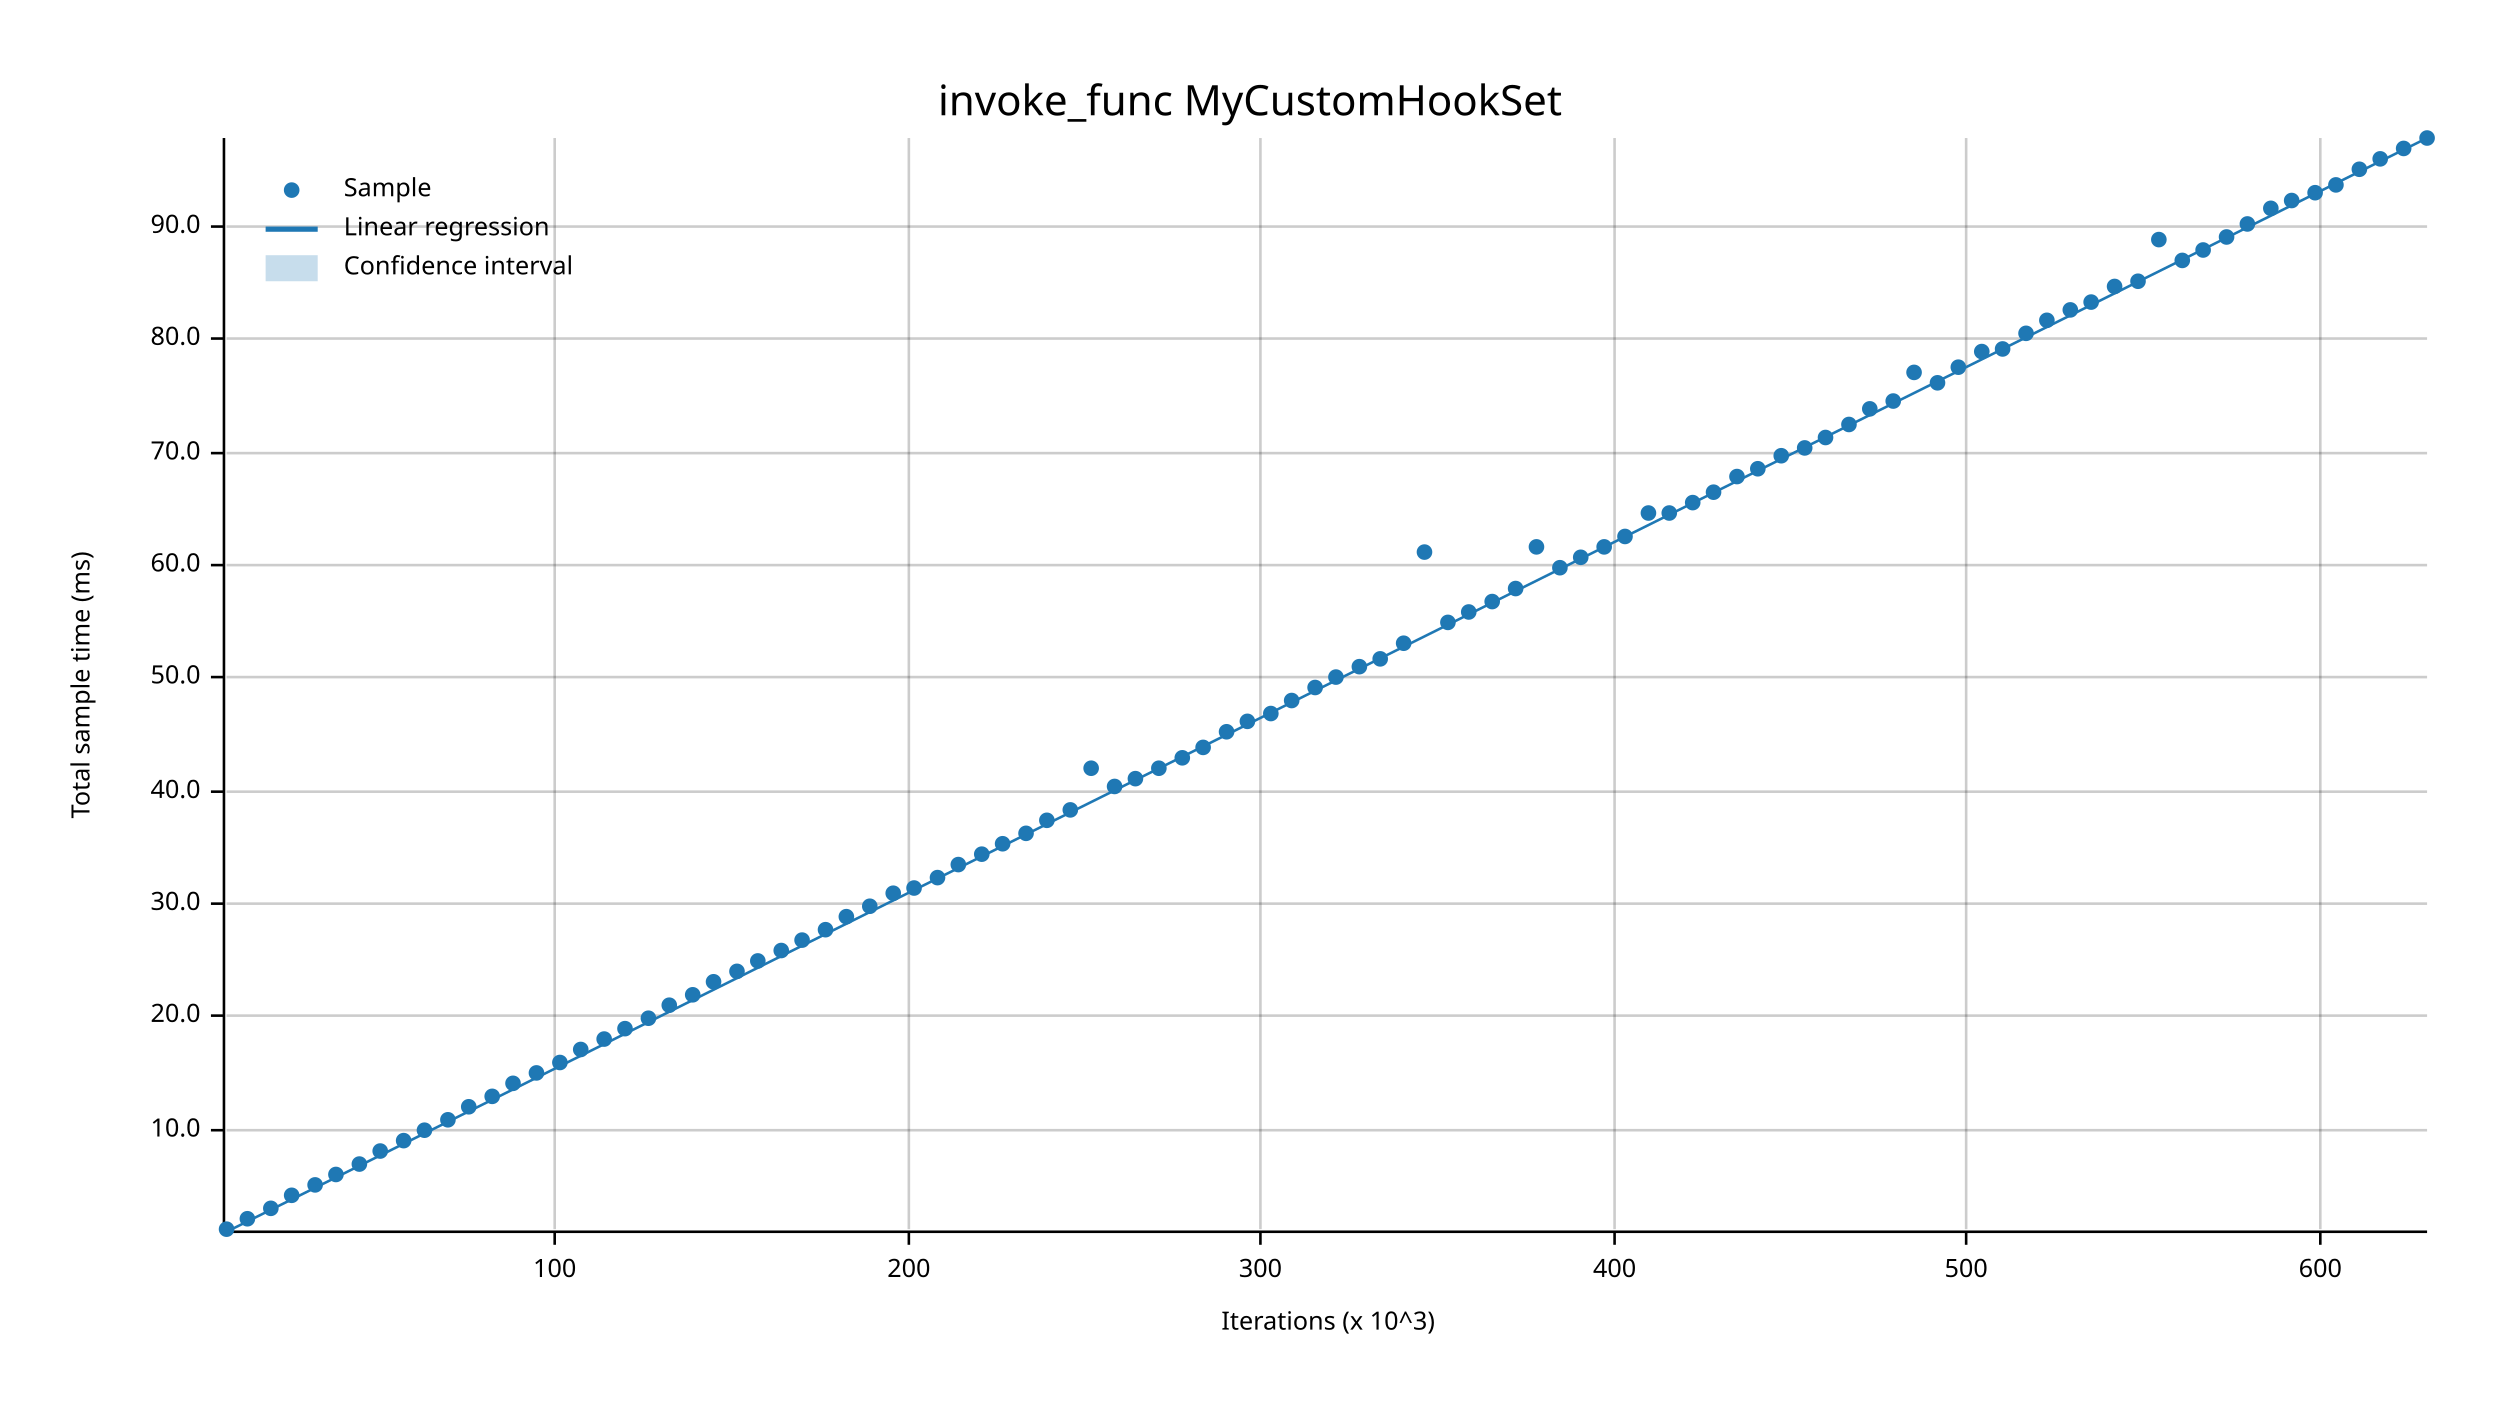
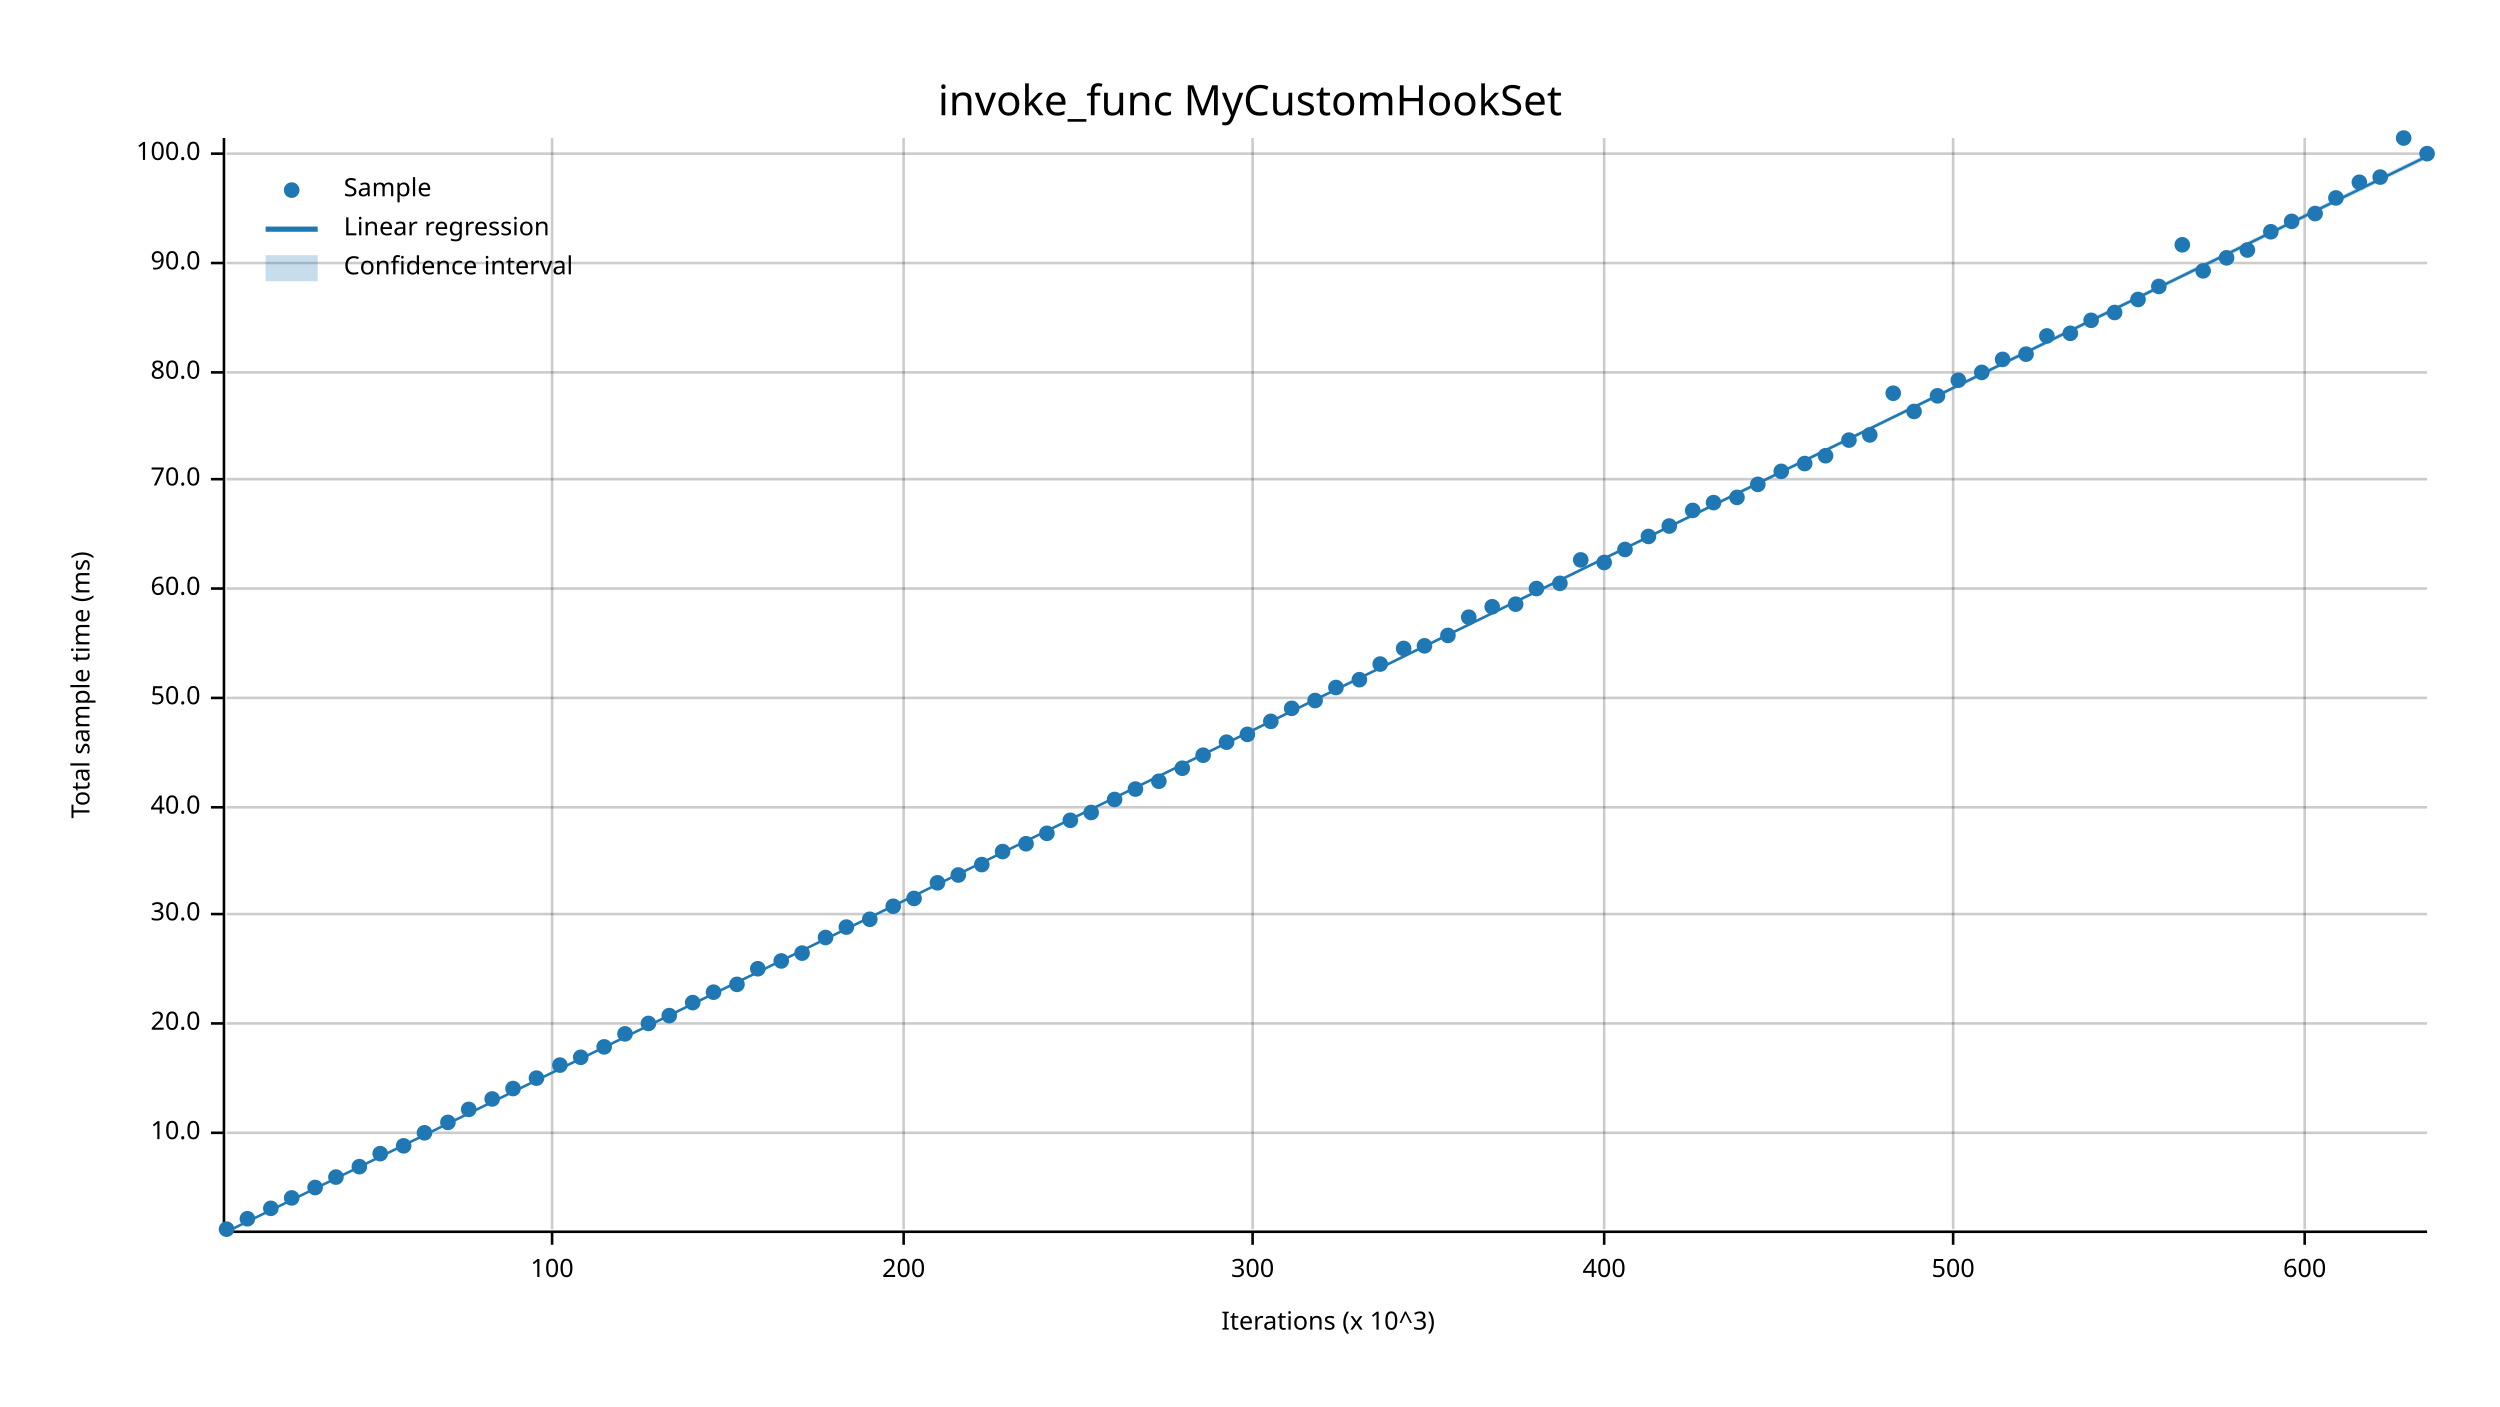
<svg xmlns="http://www.w3.org/2000/svg" width="960" height="540" viewBox="0 0 960 540">
  <text x="480" y="32" dy="0.76em" text-anchor="middle" font-family="sans-serif" font-size="16.129" opacity="1" fill="#000000">
invoke_func MyCustomHookSet
</text>
  <text x="27" y="263" dy="0.76em" text-anchor="middle" font-family="sans-serif" font-size="9.677" opacity="1" fill="#000000" transform="rotate(270, 27, 263)">
Total sample time (ms)
</text>
  <text x="510" y="513" dy="-0.5ex" text-anchor="middle" font-family="sans-serif" font-size="9.677" opacity="1" fill="#000000">
Iterations (x 10^3)
</text>
-   <line opacity="0.2" stroke="#000000" stroke-width="1" x1="213" y1="472" x2="213" y2="53" />
-   <line opacity="0.2" stroke="#000000" stroke-width="1" x1="349" y1="472" x2="349" y2="53" />
-   <line opacity="0.2" stroke="#000000" stroke-width="1" x1="484" y1="472" x2="484" y2="53" />
-   <line opacity="0.2" stroke="#000000" stroke-width="1" x1="620" y1="472" x2="620" y2="53" />
-   <line opacity="0.2" stroke="#000000" stroke-width="1" x1="755" y1="472" x2="755" y2="53" />
-   <line opacity="0.2" stroke="#000000" stroke-width="1" x1="891" y1="472" x2="891" y2="53" />
-   <line opacity="0.2" stroke="#000000" stroke-width="1" x1="87" y1="434" x2="932" y2="434" />
-   <line opacity="0.2" stroke="#000000" stroke-width="1" x1="87" y1="390" x2="932" y2="390" />
-   <line opacity="0.2" stroke="#000000" stroke-width="1" x1="87" y1="347" x2="932" y2="347" />
-   <line opacity="0.2" stroke="#000000" stroke-width="1" x1="87" y1="304" x2="932" y2="304" />
-   <line opacity="0.2" stroke="#000000" stroke-width="1" x1="87" y1="260" x2="932" y2="260" />
-   <line opacity="0.2" stroke="#000000" stroke-width="1" x1="87" y1="217" x2="932" y2="217" />
-   <line opacity="0.2" stroke="#000000" stroke-width="1" x1="87" y1="174" x2="932" y2="174" />
-   <line opacity="0.2" stroke="#000000" stroke-width="1" x1="87" y1="130" x2="932" y2="130" />
-   <line opacity="0.2" stroke="#000000" stroke-width="1" x1="87" y1="87" x2="932" y2="87" />
+   <line opacity="0.2" stroke="#000000" stroke-width="1" x1="212" y1="472" x2="212" y2="53" />
+   <line opacity="0.2" stroke="#000000" stroke-width="1" x1="347" y1="472" x2="347" y2="53" />
+   <line opacity="0.2" stroke="#000000" stroke-width="1" x1="481" y1="472" x2="481" y2="53" />
+   <line opacity="0.2" stroke="#000000" stroke-width="1" x1="616" y1="472" x2="616" y2="53" />
+   <line opacity="0.2" stroke="#000000" stroke-width="1" x1="750" y1="472" x2="750" y2="53" />
+   <line opacity="0.2" stroke="#000000" stroke-width="1" x1="885" y1="472" x2="885" y2="53" />
+   <line opacity="0.2" stroke="#000000" stroke-width="1" x1="87" y1="435" x2="932" y2="435" />
+   <line opacity="0.2" stroke="#000000" stroke-width="1" x1="87" y1="393" x2="932" y2="393" />
+   <line opacity="0.2" stroke="#000000" stroke-width="1" x1="87" y1="351" x2="932" y2="351" />
+   <line opacity="0.2" stroke="#000000" stroke-width="1" x1="87" y1="310" x2="932" y2="310" />
+   <line opacity="0.2" stroke="#000000" stroke-width="1" x1="87" y1="268" x2="932" y2="268" />
+   <line opacity="0.2" stroke="#000000" stroke-width="1" x1="87" y1="226" x2="932" y2="226" />
+   <line opacity="0.2" stroke="#000000" stroke-width="1" x1="87" y1="184" x2="932" y2="184" />
+   <line opacity="0.2" stroke="#000000" stroke-width="1" x1="87" y1="143" x2="932" y2="143" />
+   <line opacity="0.2" stroke="#000000" stroke-width="1" x1="87" y1="101" x2="932" y2="101" />
+   <line opacity="0.2" stroke="#000000" stroke-width="1" x1="87" y1="59" x2="932" y2="59" />
  <polyline fill="none" opacity="1" stroke="#000000" stroke-width="1" points="86,53 86,472 " />
-   <text x="77" y="434" dy="0.5ex" text-anchor="end" font-family="sans-serif" font-size="9.677" opacity="1" fill="#000000">
+   <text x="77" y="435" dy="0.5ex" text-anchor="end" font-family="sans-serif" font-size="9.677" opacity="1" fill="#000000">
10.0
</text>
-   <polyline fill="none" opacity="1" stroke="#000000" stroke-width="1" points="81,434 86,434 " />
-   <text x="77" y="390" dy="0.5ex" text-anchor="end" font-family="sans-serif" font-size="9.677" opacity="1" fill="#000000">
+   <polyline fill="none" opacity="1" stroke="#000000" stroke-width="1" points="81,435 86,435 " />
+   <text x="77" y="393" dy="0.5ex" text-anchor="end" font-family="sans-serif" font-size="9.677" opacity="1" fill="#000000">
20.0
</text>
-   <polyline fill="none" opacity="1" stroke="#000000" stroke-width="1" points="81,390 86,390 " />
-   <text x="77" y="347" dy="0.5ex" text-anchor="end" font-family="sans-serif" font-size="9.677" opacity="1" fill="#000000">
+   <polyline fill="none" opacity="1" stroke="#000000" stroke-width="1" points="81,393 86,393 " />
+   <text x="77" y="351" dy="0.5ex" text-anchor="end" font-family="sans-serif" font-size="9.677" opacity="1" fill="#000000">
30.0
</text>
-   <polyline fill="none" opacity="1" stroke="#000000" stroke-width="1" points="81,347 86,347 " />
-   <text x="77" y="304" dy="0.5ex" text-anchor="end" font-family="sans-serif" font-size="9.677" opacity="1" fill="#000000">
+   <polyline fill="none" opacity="1" stroke="#000000" stroke-width="1" points="81,351 86,351 " />
+   <text x="77" y="310" dy="0.5ex" text-anchor="end" font-family="sans-serif" font-size="9.677" opacity="1" fill="#000000">
40.0
</text>
-   <polyline fill="none" opacity="1" stroke="#000000" stroke-width="1" points="81,304 86,304 " />
-   <text x="77" y="260" dy="0.5ex" text-anchor="end" font-family="sans-serif" font-size="9.677" opacity="1" fill="#000000">
+   <polyline fill="none" opacity="1" stroke="#000000" stroke-width="1" points="81,310 86,310 " />
+   <text x="77" y="268" dy="0.5ex" text-anchor="end" font-family="sans-serif" font-size="9.677" opacity="1" fill="#000000">
50.0
</text>
-   <polyline fill="none" opacity="1" stroke="#000000" stroke-width="1" points="81,260 86,260 " />
-   <text x="77" y="217" dy="0.5ex" text-anchor="end" font-family="sans-serif" font-size="9.677" opacity="1" fill="#000000">
+   <polyline fill="none" opacity="1" stroke="#000000" stroke-width="1" points="81,268 86,268 " />
+   <text x="77" y="226" dy="0.5ex" text-anchor="end" font-family="sans-serif" font-size="9.677" opacity="1" fill="#000000">
60.0
</text>
-   <polyline fill="none" opacity="1" stroke="#000000" stroke-width="1" points="81,217 86,217 " />
-   <text x="77" y="174" dy="0.5ex" text-anchor="end" font-family="sans-serif" font-size="9.677" opacity="1" fill="#000000">
+   <polyline fill="none" opacity="1" stroke="#000000" stroke-width="1" points="81,226 86,226 " />
+   <text x="77" y="184" dy="0.5ex" text-anchor="end" font-family="sans-serif" font-size="9.677" opacity="1" fill="#000000">
70.0
</text>
-   <polyline fill="none" opacity="1" stroke="#000000" stroke-width="1" points="81,174 86,174 " />
-   <text x="77" y="130" dy="0.5ex" text-anchor="end" font-family="sans-serif" font-size="9.677" opacity="1" fill="#000000">
+   <polyline fill="none" opacity="1" stroke="#000000" stroke-width="1" points="81,184 86,184 " />
+   <text x="77" y="143" dy="0.5ex" text-anchor="end" font-family="sans-serif" font-size="9.677" opacity="1" fill="#000000">
80.0
</text>
-   <polyline fill="none" opacity="1" stroke="#000000" stroke-width="1" points="81,130 86,130 " />
-   <text x="77" y="87" dy="0.5ex" text-anchor="end" font-family="sans-serif" font-size="9.677" opacity="1" fill="#000000">
+   <polyline fill="none" opacity="1" stroke="#000000" stroke-width="1" points="81,143 86,143 " />
+   <text x="77" y="101" dy="0.5ex" text-anchor="end" font-family="sans-serif" font-size="9.677" opacity="1" fill="#000000">
90.0
</text>
-   <polyline fill="none" opacity="1" stroke="#000000" stroke-width="1" points="81,87 86,87 " />
+   <polyline fill="none" opacity="1" stroke="#000000" stroke-width="1" points="81,101 86,101 " />
+   <text x="77" y="59" dy="0.5ex" text-anchor="end" font-family="sans-serif" font-size="9.677" opacity="1" fill="#000000">
+ 100.0
+ </text>
+   <polyline fill="none" opacity="1" stroke="#000000" stroke-width="1" points="81,59 86,59 " />
  <polyline fill="none" opacity="1" stroke="#000000" stroke-width="1" points="87,473 932,473 " />
-   <text x="213" y="483" dy="0.76em" text-anchor="middle" font-family="sans-serif" font-size="9.677" opacity="1" fill="#000000">
+   <text x="212" y="483" dy="0.76em" text-anchor="middle" font-family="sans-serif" font-size="9.677" opacity="1" fill="#000000">
100
</text>
-   <polyline fill="none" opacity="1" stroke="#000000" stroke-width="1" points="213,473 213,478 " />
-   <text x="349" y="483" dy="0.76em" text-anchor="middle" font-family="sans-serif" font-size="9.677" opacity="1" fill="#000000">
+   <polyline fill="none" opacity="1" stroke="#000000" stroke-width="1" points="212,473 212,478 " />
+   <text x="347" y="483" dy="0.76em" text-anchor="middle" font-family="sans-serif" font-size="9.677" opacity="1" fill="#000000">
200
</text>
-   <polyline fill="none" opacity="1" stroke="#000000" stroke-width="1" points="349,473 349,478 " />
-   <text x="484" y="483" dy="0.76em" text-anchor="middle" font-family="sans-serif" font-size="9.677" opacity="1" fill="#000000">
+   <polyline fill="none" opacity="1" stroke="#000000" stroke-width="1" points="347,473 347,478 " />
+   <text x="481" y="483" dy="0.76em" text-anchor="middle" font-family="sans-serif" font-size="9.677" opacity="1" fill="#000000">
300
</text>
-   <polyline fill="none" opacity="1" stroke="#000000" stroke-width="1" points="484,473 484,478 " />
-   <text x="620" y="483" dy="0.76em" text-anchor="middle" font-family="sans-serif" font-size="9.677" opacity="1" fill="#000000">
+   <polyline fill="none" opacity="1" stroke="#000000" stroke-width="1" points="481,473 481,478 " />
+   <text x="616" y="483" dy="0.76em" text-anchor="middle" font-family="sans-serif" font-size="9.677" opacity="1" fill="#000000">
400
</text>
-   <polyline fill="none" opacity="1" stroke="#000000" stroke-width="1" points="620,473 620,478 " />
-   <text x="755" y="483" dy="0.76em" text-anchor="middle" font-family="sans-serif" font-size="9.677" opacity="1" fill="#000000">
+   <polyline fill="none" opacity="1" stroke="#000000" stroke-width="1" points="616,473 616,478 " />
+   <text x="750" y="483" dy="0.76em" text-anchor="middle" font-family="sans-serif" font-size="9.677" opacity="1" fill="#000000">
500
</text>
-   <polyline fill="none" opacity="1" stroke="#000000" stroke-width="1" points="755,473 755,478 " />
-   <text x="891" y="483" dy="0.76em" text-anchor="middle" font-family="sans-serif" font-size="9.677" opacity="1" fill="#000000">
+   <polyline fill="none" opacity="1" stroke="#000000" stroke-width="1" points="750,473 750,478 " />
+   <text x="885" y="483" dy="0.76em" text-anchor="middle" font-family="sans-serif" font-size="9.677" opacity="1" fill="#000000">
600
</text>
-   <polyline fill="none" opacity="1" stroke="#000000" stroke-width="1" points="891,473 891,478 " />
+   <polyline fill="none" opacity="1" stroke="#000000" stroke-width="1" points="885,473 885,478 " />
  <circle cx="87" cy="472" r="3" opacity="1" fill="#1F78B4" stroke="none" stroke-width="1" />
  <circle cx="95" cy="468" r="3" opacity="1" fill="#1F78B4" stroke="none" stroke-width="1" />
  <circle cx="104" cy="464" r="3" opacity="1" fill="#1F78B4" stroke="none" stroke-width="1" />
-   <circle cx="112" cy="459" r="3" opacity="1" fill="#1F78B4" stroke="none" stroke-width="1" />
-   <circle cx="121" cy="455" r="3" opacity="1" fill="#1F78B4" stroke="none" stroke-width="1" />
-   <circle cx="129" cy="451" r="3" opacity="1" fill="#1F78B4" stroke="none" stroke-width="1" />
-   <circle cx="138" cy="447" r="3" opacity="1" fill="#1F78B4" stroke="none" stroke-width="1" />
-   <circle cx="146" cy="442" r="3" opacity="1" fill="#1F78B4" stroke="none" stroke-width="1" />
-   <circle cx="155" cy="438" r="3" opacity="1" fill="#1F78B4" stroke="none" stroke-width="1" />
-   <circle cx="163" cy="434" r="3" opacity="1" fill="#1F78B4" stroke="none" stroke-width="1" />
-   <circle cx="172" cy="430" r="3" opacity="1" fill="#1F78B4" stroke="none" stroke-width="1" />
-   <circle cx="180" cy="425" r="3" opacity="1" fill="#1F78B4" stroke="none" stroke-width="1" />
-   <circle cx="189" cy="421" r="3" opacity="1" fill="#1F78B4" stroke="none" stroke-width="1" />
-   <circle cx="197" cy="416" r="3" opacity="1" fill="#1F78B4" stroke="none" stroke-width="1" />
-   <circle cx="206" cy="412" r="3" opacity="1" fill="#1F78B4" stroke="none" stroke-width="1" />
-   <circle cx="215" cy="408" r="3" opacity="1" fill="#1F78B4" stroke="none" stroke-width="1" />
-   <circle cx="223" cy="403" r="3" opacity="1" fill="#1F78B4" stroke="none" stroke-width="1" />
-   <circle cx="232" cy="399" r="3" opacity="1" fill="#1F78B4" stroke="none" stroke-width="1" />
-   <circle cx="240" cy="395" r="3" opacity="1" fill="#1F78B4" stroke="none" stroke-width="1" />
-   <circle cx="249" cy="391" r="3" opacity="1" fill="#1F78B4" stroke="none" stroke-width="1" />
-   <circle cx="257" cy="386" r="3" opacity="1" fill="#1F78B4" stroke="none" stroke-width="1" />
-   <circle cx="266" cy="382" r="3" opacity="1" fill="#1F78B4" stroke="none" stroke-width="1" />
-   <circle cx="274" cy="377" r="3" opacity="1" fill="#1F78B4" stroke="none" stroke-width="1" />
-   <circle cx="283" cy="373" r="3" opacity="1" fill="#1F78B4" stroke="none" stroke-width="1" />
-   <circle cx="291" cy="369" r="3" opacity="1" fill="#1F78B4" stroke="none" stroke-width="1" />
-   <circle cx="300" cy="365" r="3" opacity="1" fill="#1F78B4" stroke="none" stroke-width="1" />
-   <circle cx="308" cy="361" r="3" opacity="1" fill="#1F78B4" stroke="none" stroke-width="1" />
-   <circle cx="317" cy="357" r="3" opacity="1" fill="#1F78B4" stroke="none" stroke-width="1" />
-   <circle cx="325" cy="352" r="3" opacity="1" fill="#1F78B4" stroke="none" stroke-width="1" />
-   <circle cx="334" cy="348" r="3" opacity="1" fill="#1F78B4" stroke="none" stroke-width="1" />
-   <circle cx="343" cy="343" r="3" opacity="1" fill="#1F78B4" stroke="none" stroke-width="1" />
-   <circle cx="351" cy="341" r="3" opacity="1" fill="#1F78B4" stroke="none" stroke-width="1" />
-   <circle cx="360" cy="337" r="3" opacity="1" fill="#1F78B4" stroke="none" stroke-width="1" />
-   <circle cx="368" cy="332" r="3" opacity="1" fill="#1F78B4" stroke="none" stroke-width="1" />
-   <circle cx="377" cy="328" r="3" opacity="1" fill="#1F78B4" stroke="none" stroke-width="1" />
-   <circle cx="385" cy="324" r="3" opacity="1" fill="#1F78B4" stroke="none" stroke-width="1" />
-   <circle cx="394" cy="320" r="3" opacity="1" fill="#1F78B4" stroke="none" stroke-width="1" />
-   <circle cx="402" cy="315" r="3" opacity="1" fill="#1F78B4" stroke="none" stroke-width="1" />
-   <circle cx="411" cy="311" r="3" opacity="1" fill="#1F78B4" stroke="none" stroke-width="1" />
-   <circle cx="419" cy="295" r="3" opacity="1" fill="#1F78B4" stroke="none" stroke-width="1" />
-   <circle cx="428" cy="302" r="3" opacity="1" fill="#1F78B4" stroke="none" stroke-width="1" />
-   <circle cx="436" cy="299" r="3" opacity="1" fill="#1F78B4" stroke="none" stroke-width="1" />
-   <circle cx="445" cy="295" r="3" opacity="1" fill="#1F78B4" stroke="none" stroke-width="1" />
-   <circle cx="454" cy="291" r="3" opacity="1" fill="#1F78B4" stroke="none" stroke-width="1" />
-   <circle cx="462" cy="287" r="3" opacity="1" fill="#1F78B4" stroke="none" stroke-width="1" />
-   <circle cx="471" cy="281" r="3" opacity="1" fill="#1F78B4" stroke="none" stroke-width="1" />
-   <circle cx="479" cy="277" r="3" opacity="1" fill="#1F78B4" stroke="none" stroke-width="1" />
-   <circle cx="488" cy="274" r="3" opacity="1" fill="#1F78B4" stroke="none" stroke-width="1" />
-   <circle cx="496" cy="269" r="3" opacity="1" fill="#1F78B4" stroke="none" stroke-width="1" />
-   <circle cx="505" cy="264" r="3" opacity="1" fill="#1F78B4" stroke="none" stroke-width="1" />
-   <circle cx="513" cy="260" r="3" opacity="1" fill="#1F78B4" stroke="none" stroke-width="1" />
-   <circle cx="522" cy="256" r="3" opacity="1" fill="#1F78B4" stroke="none" stroke-width="1" />
-   <circle cx="530" cy="253" r="3" opacity="1" fill="#1F78B4" stroke="none" stroke-width="1" />
-   <circle cx="539" cy="247" r="3" opacity="1" fill="#1F78B4" stroke="none" stroke-width="1" />
-   <circle cx="547" cy="212" r="3" opacity="1" fill="#1F78B4" stroke="none" stroke-width="1" />
-   <circle cx="556" cy="239" r="3" opacity="1" fill="#1F78B4" stroke="none" stroke-width="1" />
-   <circle cx="564" cy="235" r="3" opacity="1" fill="#1F78B4" stroke="none" stroke-width="1" />
-   <circle cx="573" cy="231" r="3" opacity="1" fill="#1F78B4" stroke="none" stroke-width="1" />
-   <circle cx="582" cy="226" r="3" opacity="1" fill="#1F78B4" stroke="none" stroke-width="1" />
-   <circle cx="590" cy="210" r="3" opacity="1" fill="#1F78B4" stroke="none" stroke-width="1" />
-   <circle cx="599" cy="218" r="3" opacity="1" fill="#1F78B4" stroke="none" stroke-width="1" />
-   <circle cx="607" cy="214" r="3" opacity="1" fill="#1F78B4" stroke="none" stroke-width="1" />
-   <circle cx="616" cy="210" r="3" opacity="1" fill="#1F78B4" stroke="none" stroke-width="1" />
-   <circle cx="624" cy="206" r="3" opacity="1" fill="#1F78B4" stroke="none" stroke-width="1" />
-   <circle cx="633" cy="197" r="3" opacity="1" fill="#1F78B4" stroke="none" stroke-width="1" />
-   <circle cx="641" cy="197" r="3" opacity="1" fill="#1F78B4" stroke="none" stroke-width="1" />
-   <circle cx="650" cy="193" r="3" opacity="1" fill="#1F78B4" stroke="none" stroke-width="1" />
-   <circle cx="658" cy="189" r="3" opacity="1" fill="#1F78B4" stroke="none" stroke-width="1" />
-   <circle cx="667" cy="183" r="3" opacity="1" fill="#1F78B4" stroke="none" stroke-width="1" />
-   <circle cx="675" cy="180" r="3" opacity="1" fill="#1F78B4" stroke="none" stroke-width="1" />
-   <circle cx="684" cy="175" r="3" opacity="1" fill="#1F78B4" stroke="none" stroke-width="1" />
-   <circle cx="693" cy="172" r="3" opacity="1" fill="#1F78B4" stroke="none" stroke-width="1" />
-   <circle cx="701" cy="168" r="3" opacity="1" fill="#1F78B4" stroke="none" stroke-width="1" />
-   <circle cx="710" cy="163" r="3" opacity="1" fill="#1F78B4" stroke="none" stroke-width="1" />
-   <circle cx="718" cy="157" r="3" opacity="1" fill="#1F78B4" stroke="none" stroke-width="1" />
-   <circle cx="727" cy="154" r="3" opacity="1" fill="#1F78B4" stroke="none" stroke-width="1" />
-   <circle cx="735" cy="143" r="3" opacity="1" fill="#1F78B4" stroke="none" stroke-width="1" />
-   <circle cx="744" cy="147" r="3" opacity="1" fill="#1F78B4" stroke="none" stroke-width="1" />
-   <circle cx="752" cy="141" r="3" opacity="1" fill="#1F78B4" stroke="none" stroke-width="1" />
-   <circle cx="761" cy="135" r="3" opacity="1" fill="#1F78B4" stroke="none" stroke-width="1" />
-   <circle cx="769" cy="134" r="3" opacity="1" fill="#1F78B4" stroke="none" stroke-width="1" />
-   <circle cx="778" cy="128" r="3" opacity="1" fill="#1F78B4" stroke="none" stroke-width="1" />
-   <circle cx="786" cy="123" r="3" opacity="1" fill="#1F78B4" stroke="none" stroke-width="1" />
-   <circle cx="795" cy="119" r="3" opacity="1" fill="#1F78B4" stroke="none" stroke-width="1" />
-   <circle cx="803" cy="116" r="3" opacity="1" fill="#1F78B4" stroke="none" stroke-width="1" />
-   <circle cx="812" cy="110" r="3" opacity="1" fill="#1F78B4" stroke="none" stroke-width="1" />
-   <circle cx="821" cy="108" r="3" opacity="1" fill="#1F78B4" stroke="none" stroke-width="1" />
-   <circle cx="829" cy="92" r="3" opacity="1" fill="#1F78B4" stroke="none" stroke-width="1" />
-   <circle cx="838" cy="100" r="3" opacity="1" fill="#1F78B4" stroke="none" stroke-width="1" />
-   <circle cx="846" cy="96" r="3" opacity="1" fill="#1F78B4" stroke="none" stroke-width="1" />
-   <circle cx="855" cy="91" r="3" opacity="1" fill="#1F78B4" stroke="none" stroke-width="1" />
-   <circle cx="863" cy="86" r="3" opacity="1" fill="#1F78B4" stroke="none" stroke-width="1" />
-   <circle cx="872" cy="80" r="3" opacity="1" fill="#1F78B4" stroke="none" stroke-width="1" />
-   <circle cx="880" cy="77" r="3" opacity="1" fill="#1F78B4" stroke="none" stroke-width="1" />
-   <circle cx="889" cy="74" r="3" opacity="1" fill="#1F78B4" stroke="none" stroke-width="1" />
-   <circle cx="897" cy="71" r="3" opacity="1" fill="#1F78B4" stroke="none" stroke-width="1" />
-   <circle cx="906" cy="65" r="3" opacity="1" fill="#1F78B4" stroke="none" stroke-width="1" />
-   <circle cx="914" cy="61" r="3" opacity="1" fill="#1F78B4" stroke="none" stroke-width="1" />
-   <circle cx="923" cy="57" r="3" opacity="1" fill="#1F78B4" stroke="none" stroke-width="1" />
-   <circle cx="932" cy="53" r="3" opacity="1" fill="#1F78B4" stroke="none" stroke-width="1" />
-   <polyline fill="none" opacity="1" stroke="#1F78B4" stroke-width="1" points="87,473 932,53 " />
-   <polygon opacity="0.25" fill="#1F78B4" points="87,473 932,53 932,53 " />
+   <circle cx="112" cy="460" r="3" opacity="1" fill="#1F78B4" stroke="none" stroke-width="1" />
+   <circle cx="121" cy="456" r="3" opacity="1" fill="#1F78B4" stroke="none" stroke-width="1" />
+   <circle cx="129" cy="452" r="3" opacity="1" fill="#1F78B4" stroke="none" stroke-width="1" />
+   <circle cx="138" cy="448" r="3" opacity="1" fill="#1F78B4" stroke="none" stroke-width="1" />
+   <circle cx="146" cy="443" r="3" opacity="1" fill="#1F78B4" stroke="none" stroke-width="1" />
+   <circle cx="155" cy="440" r="3" opacity="1" fill="#1F78B4" stroke="none" stroke-width="1" />
+   <circle cx="163" cy="435" r="3" opacity="1" fill="#1F78B4" stroke="none" stroke-width="1" />
+   <circle cx="172" cy="431" r="3" opacity="1" fill="#1F78B4" stroke="none" stroke-width="1" />
+   <circle cx="180" cy="426" r="3" opacity="1" fill="#1F78B4" stroke="none" stroke-width="1" />
+   <circle cx="189" cy="422" r="3" opacity="1" fill="#1F78B4" stroke="none" stroke-width="1" />
+   <circle cx="197" cy="418" r="3" opacity="1" fill="#1F78B4" stroke="none" stroke-width="1" />
+   <circle cx="206" cy="414" r="3" opacity="1" fill="#1F78B4" stroke="none" stroke-width="1" />
+   <circle cx="215" cy="409" r="3" opacity="1" fill="#1F78B4" stroke="none" stroke-width="1" />
+   <circle cx="223" cy="406" r="3" opacity="1" fill="#1F78B4" stroke="none" stroke-width="1" />
+   <circle cx="232" cy="402" r="3" opacity="1" fill="#1F78B4" stroke="none" stroke-width="1" />
+   <circle cx="240" cy="397" r="3" opacity="1" fill="#1F78B4" stroke="none" stroke-width="1" />
+   <circle cx="249" cy="393" r="3" opacity="1" fill="#1F78B4" stroke="none" stroke-width="1" />
+   <circle cx="257" cy="390" r="3" opacity="1" fill="#1F78B4" stroke="none" stroke-width="1" />
+   <circle cx="266" cy="385" r="3" opacity="1" fill="#1F78B4" stroke="none" stroke-width="1" />
+   <circle cx="274" cy="381" r="3" opacity="1" fill="#1F78B4" stroke="none" stroke-width="1" />
+   <circle cx="283" cy="378" r="3" opacity="1" fill="#1F78B4" stroke="none" stroke-width="1" />
+   <circle cx="291" cy="372" r="3" opacity="1" fill="#1F78B4" stroke="none" stroke-width="1" />
+   <circle cx="300" cy="369" r="3" opacity="1" fill="#1F78B4" stroke="none" stroke-width="1" />
+   <circle cx="308" cy="366" r="3" opacity="1" fill="#1F78B4" stroke="none" stroke-width="1" />
+   <circle cx="317" cy="360" r="3" opacity="1" fill="#1F78B4" stroke="none" stroke-width="1" />
+   <circle cx="325" cy="356" r="3" opacity="1" fill="#1F78B4" stroke="none" stroke-width="1" />
+   <circle cx="334" cy="353" r="3" opacity="1" fill="#1F78B4" stroke="none" stroke-width="1" />
+   <circle cx="343" cy="348" r="3" opacity="1" fill="#1F78B4" stroke="none" stroke-width="1" />
+   <circle cx="351" cy="345" r="3" opacity="1" fill="#1F78B4" stroke="none" stroke-width="1" />
+   <circle cx="360" cy="339" r="3" opacity="1" fill="#1F78B4" stroke="none" stroke-width="1" />
+   <circle cx="368" cy="336" r="3" opacity="1" fill="#1F78B4" stroke="none" stroke-width="1" />
+   <circle cx="377" cy="332" r="3" opacity="1" fill="#1F78B4" stroke="none" stroke-width="1" />
+   <circle cx="385" cy="327" r="3" opacity="1" fill="#1F78B4" stroke="none" stroke-width="1" />
+   <circle cx="394" cy="324" r="3" opacity="1" fill="#1F78B4" stroke="none" stroke-width="1" />
+   <circle cx="402" cy="320" r="3" opacity="1" fill="#1F78B4" stroke="none" stroke-width="1" />
+   <circle cx="411" cy="315" r="3" opacity="1" fill="#1F78B4" stroke="none" stroke-width="1" />
+   <circle cx="419" cy="312" r="3" opacity="1" fill="#1F78B4" stroke="none" stroke-width="1" />
+   <circle cx="428" cy="307" r="3" opacity="1" fill="#1F78B4" stroke="none" stroke-width="1" />
+   <circle cx="436" cy="303" r="3" opacity="1" fill="#1F78B4" stroke="none" stroke-width="1" />
+   <circle cx="445" cy="300" r="3" opacity="1" fill="#1F78B4" stroke="none" stroke-width="1" />
+   <circle cx="454" cy="295" r="3" opacity="1" fill="#1F78B4" stroke="none" stroke-width="1" />
+   <circle cx="462" cy="290" r="3" opacity="1" fill="#1F78B4" stroke="none" stroke-width="1" />
+   <circle cx="471" cy="285" r="3" opacity="1" fill="#1F78B4" stroke="none" stroke-width="1" />
+   <circle cx="479" cy="282" r="3" opacity="1" fill="#1F78B4" stroke="none" stroke-width="1" />
+   <circle cx="488" cy="277" r="3" opacity="1" fill="#1F78B4" stroke="none" stroke-width="1" />
+   <circle cx="496" cy="272" r="3" opacity="1" fill="#1F78B4" stroke="none" stroke-width="1" />
+   <circle cx="505" cy="269" r="3" opacity="1" fill="#1F78B4" stroke="none" stroke-width="1" />
+   <circle cx="513" cy="264" r="3" opacity="1" fill="#1F78B4" stroke="none" stroke-width="1" />
+   <circle cx="522" cy="261" r="3" opacity="1" fill="#1F78B4" stroke="none" stroke-width="1" />
+   <circle cx="530" cy="255" r="3" opacity="1" fill="#1F78B4" stroke="none" stroke-width="1" />
+   <circle cx="539" cy="249" r="3" opacity="1" fill="#1F78B4" stroke="none" stroke-width="1" />
+   <circle cx="547" cy="248" r="3" opacity="1" fill="#1F78B4" stroke="none" stroke-width="1" />
+   <circle cx="556" cy="244" r="3" opacity="1" fill="#1F78B4" stroke="none" stroke-width="1" />
+   <circle cx="564" cy="237" r="3" opacity="1" fill="#1F78B4" stroke="none" stroke-width="1" />
+   <circle cx="573" cy="233" r="3" opacity="1" fill="#1F78B4" stroke="none" stroke-width="1" />
+   <circle cx="582" cy="232" r="3" opacity="1" fill="#1F78B4" stroke="none" stroke-width="1" />
+   <circle cx="590" cy="226" r="3" opacity="1" fill="#1F78B4" stroke="none" stroke-width="1" />
+   <circle cx="599" cy="224" r="3" opacity="1" fill="#1F78B4" stroke="none" stroke-width="1" />
+   <circle cx="607" cy="215" r="3" opacity="1" fill="#1F78B4" stroke="none" stroke-width="1" />
+   <circle cx="616" cy="216" r="3" opacity="1" fill="#1F78B4" stroke="none" stroke-width="1" />
+   <circle cx="624" cy="211" r="3" opacity="1" fill="#1F78B4" stroke="none" stroke-width="1" />
+   <circle cx="633" cy="206" r="3" opacity="1" fill="#1F78B4" stroke="none" stroke-width="1" />
+   <circle cx="641" cy="202" r="3" opacity="1" fill="#1F78B4" stroke="none" stroke-width="1" />
+   <circle cx="650" cy="196" r="3" opacity="1" fill="#1F78B4" stroke="none" stroke-width="1" />
+   <circle cx="658" cy="193" r="3" opacity="1" fill="#1F78B4" stroke="none" stroke-width="1" />
+   <circle cx="667" cy="191" r="3" opacity="1" fill="#1F78B4" stroke="none" stroke-width="1" />
+   <circle cx="675" cy="186" r="3" opacity="1" fill="#1F78B4" stroke="none" stroke-width="1" />
+   <circle cx="684" cy="181" r="3" opacity="1" fill="#1F78B4" stroke="none" stroke-width="1" />
+   <circle cx="693" cy="178" r="3" opacity="1" fill="#1F78B4" stroke="none" stroke-width="1" />
+   <circle cx="701" cy="175" r="3" opacity="1" fill="#1F78B4" stroke="none" stroke-width="1" />
+   <circle cx="710" cy="169" r="3" opacity="1" fill="#1F78B4" stroke="none" stroke-width="1" />
+   <circle cx="718" cy="167" r="3" opacity="1" fill="#1F78B4" stroke="none" stroke-width="1" />
+   <circle cx="727" cy="151" r="3" opacity="1" fill="#1F78B4" stroke="none" stroke-width="1" />
+   <circle cx="735" cy="158" r="3" opacity="1" fill="#1F78B4" stroke="none" stroke-width="1" />
+   <circle cx="744" cy="152" r="3" opacity="1" fill="#1F78B4" stroke="none" stroke-width="1" />
+   <circle cx="752" cy="146" r="3" opacity="1" fill="#1F78B4" stroke="none" stroke-width="1" />
+   <circle cx="761" cy="143" r="3" opacity="1" fill="#1F78B4" stroke="none" stroke-width="1" />
+   <circle cx="769" cy="138" r="3" opacity="1" fill="#1F78B4" stroke="none" stroke-width="1" />
+   <circle cx="778" cy="136" r="3" opacity="1" fill="#1F78B4" stroke="none" stroke-width="1" />
+   <circle cx="786" cy="129" r="3" opacity="1" fill="#1F78B4" stroke="none" stroke-width="1" />
+   <circle cx="795" cy="128" r="3" opacity="1" fill="#1F78B4" stroke="none" stroke-width="1" />
+   <circle cx="803" cy="123" r="3" opacity="1" fill="#1F78B4" stroke="none" stroke-width="1" />
+   <circle cx="812" cy="120" r="3" opacity="1" fill="#1F78B4" stroke="none" stroke-width="1" />
+   <circle cx="821" cy="115" r="3" opacity="1" fill="#1F78B4" stroke="none" stroke-width="1" />
+   <circle cx="829" cy="110" r="3" opacity="1" fill="#1F78B4" stroke="none" stroke-width="1" />
+   <circle cx="838" cy="94" r="3" opacity="1" fill="#1F78B4" stroke="none" stroke-width="1" />
+   <circle cx="846" cy="104" r="3" opacity="1" fill="#1F78B4" stroke="none" stroke-width="1" />
+   <circle cx="855" cy="99" r="3" opacity="1" fill="#1F78B4" stroke="none" stroke-width="1" />
+   <circle cx="863" cy="96" r="3" opacity="1" fill="#1F78B4" stroke="none" stroke-width="1" />
+   <circle cx="872" cy="89" r="3" opacity="1" fill="#1F78B4" stroke="none" stroke-width="1" />
+   <circle cx="880" cy="85" r="3" opacity="1" fill="#1F78B4" stroke="none" stroke-width="1" />
+   <circle cx="889" cy="82" r="3" opacity="1" fill="#1F78B4" stroke="none" stroke-width="1" />
+   <circle cx="897" cy="76" r="3" opacity="1" fill="#1F78B4" stroke="none" stroke-width="1" />
+   <circle cx="906" cy="70" r="3" opacity="1" fill="#1F78B4" stroke="none" stroke-width="1" />
+   <circle cx="914" cy="68" r="3" opacity="1" fill="#1F78B4" stroke="none" stroke-width="1" />
+   <circle cx="923" cy="53" r="3" opacity="1" fill="#1F78B4" stroke="none" stroke-width="1" />
+   <circle cx="932" cy="59" r="3" opacity="1" fill="#1F78B4" stroke="none" stroke-width="1" />
+   <polyline fill="none" opacity="1" stroke="#1F78B4" stroke-width="1" points="87,473 932,60 " />
+   <polygon opacity="0.25" fill="#1F78B4" points="87,473 932,61 932,59 " />
  <text x="132" y="68" dy="0.76em" text-anchor="start" font-family="sans-serif" font-size="9.677" opacity="1" fill="#000000">
Sample
</text>
  <text x="132" y="83" dy="0.76em" text-anchor="start" font-family="sans-serif" font-size="9.677" opacity="1" fill="#000000">
Linear regression
</text>
  <text x="132" y="98" dy="0.76em" text-anchor="start" font-family="sans-serif" font-size="9.677" opacity="1" fill="#000000">
Confidence interval
</text>
  <circle cx="112" cy="73" r="3" opacity="1" fill="#1F78B4" stroke="none" stroke-width="1" />
  <polyline fill="none" opacity="1" stroke="#1F78B4" stroke-width="2" points="102,88 122,88 " />
  <rect x="102" y="98" width="20" height="10" opacity="0.25" fill="#1F78B4" stroke="none" />
</svg>
